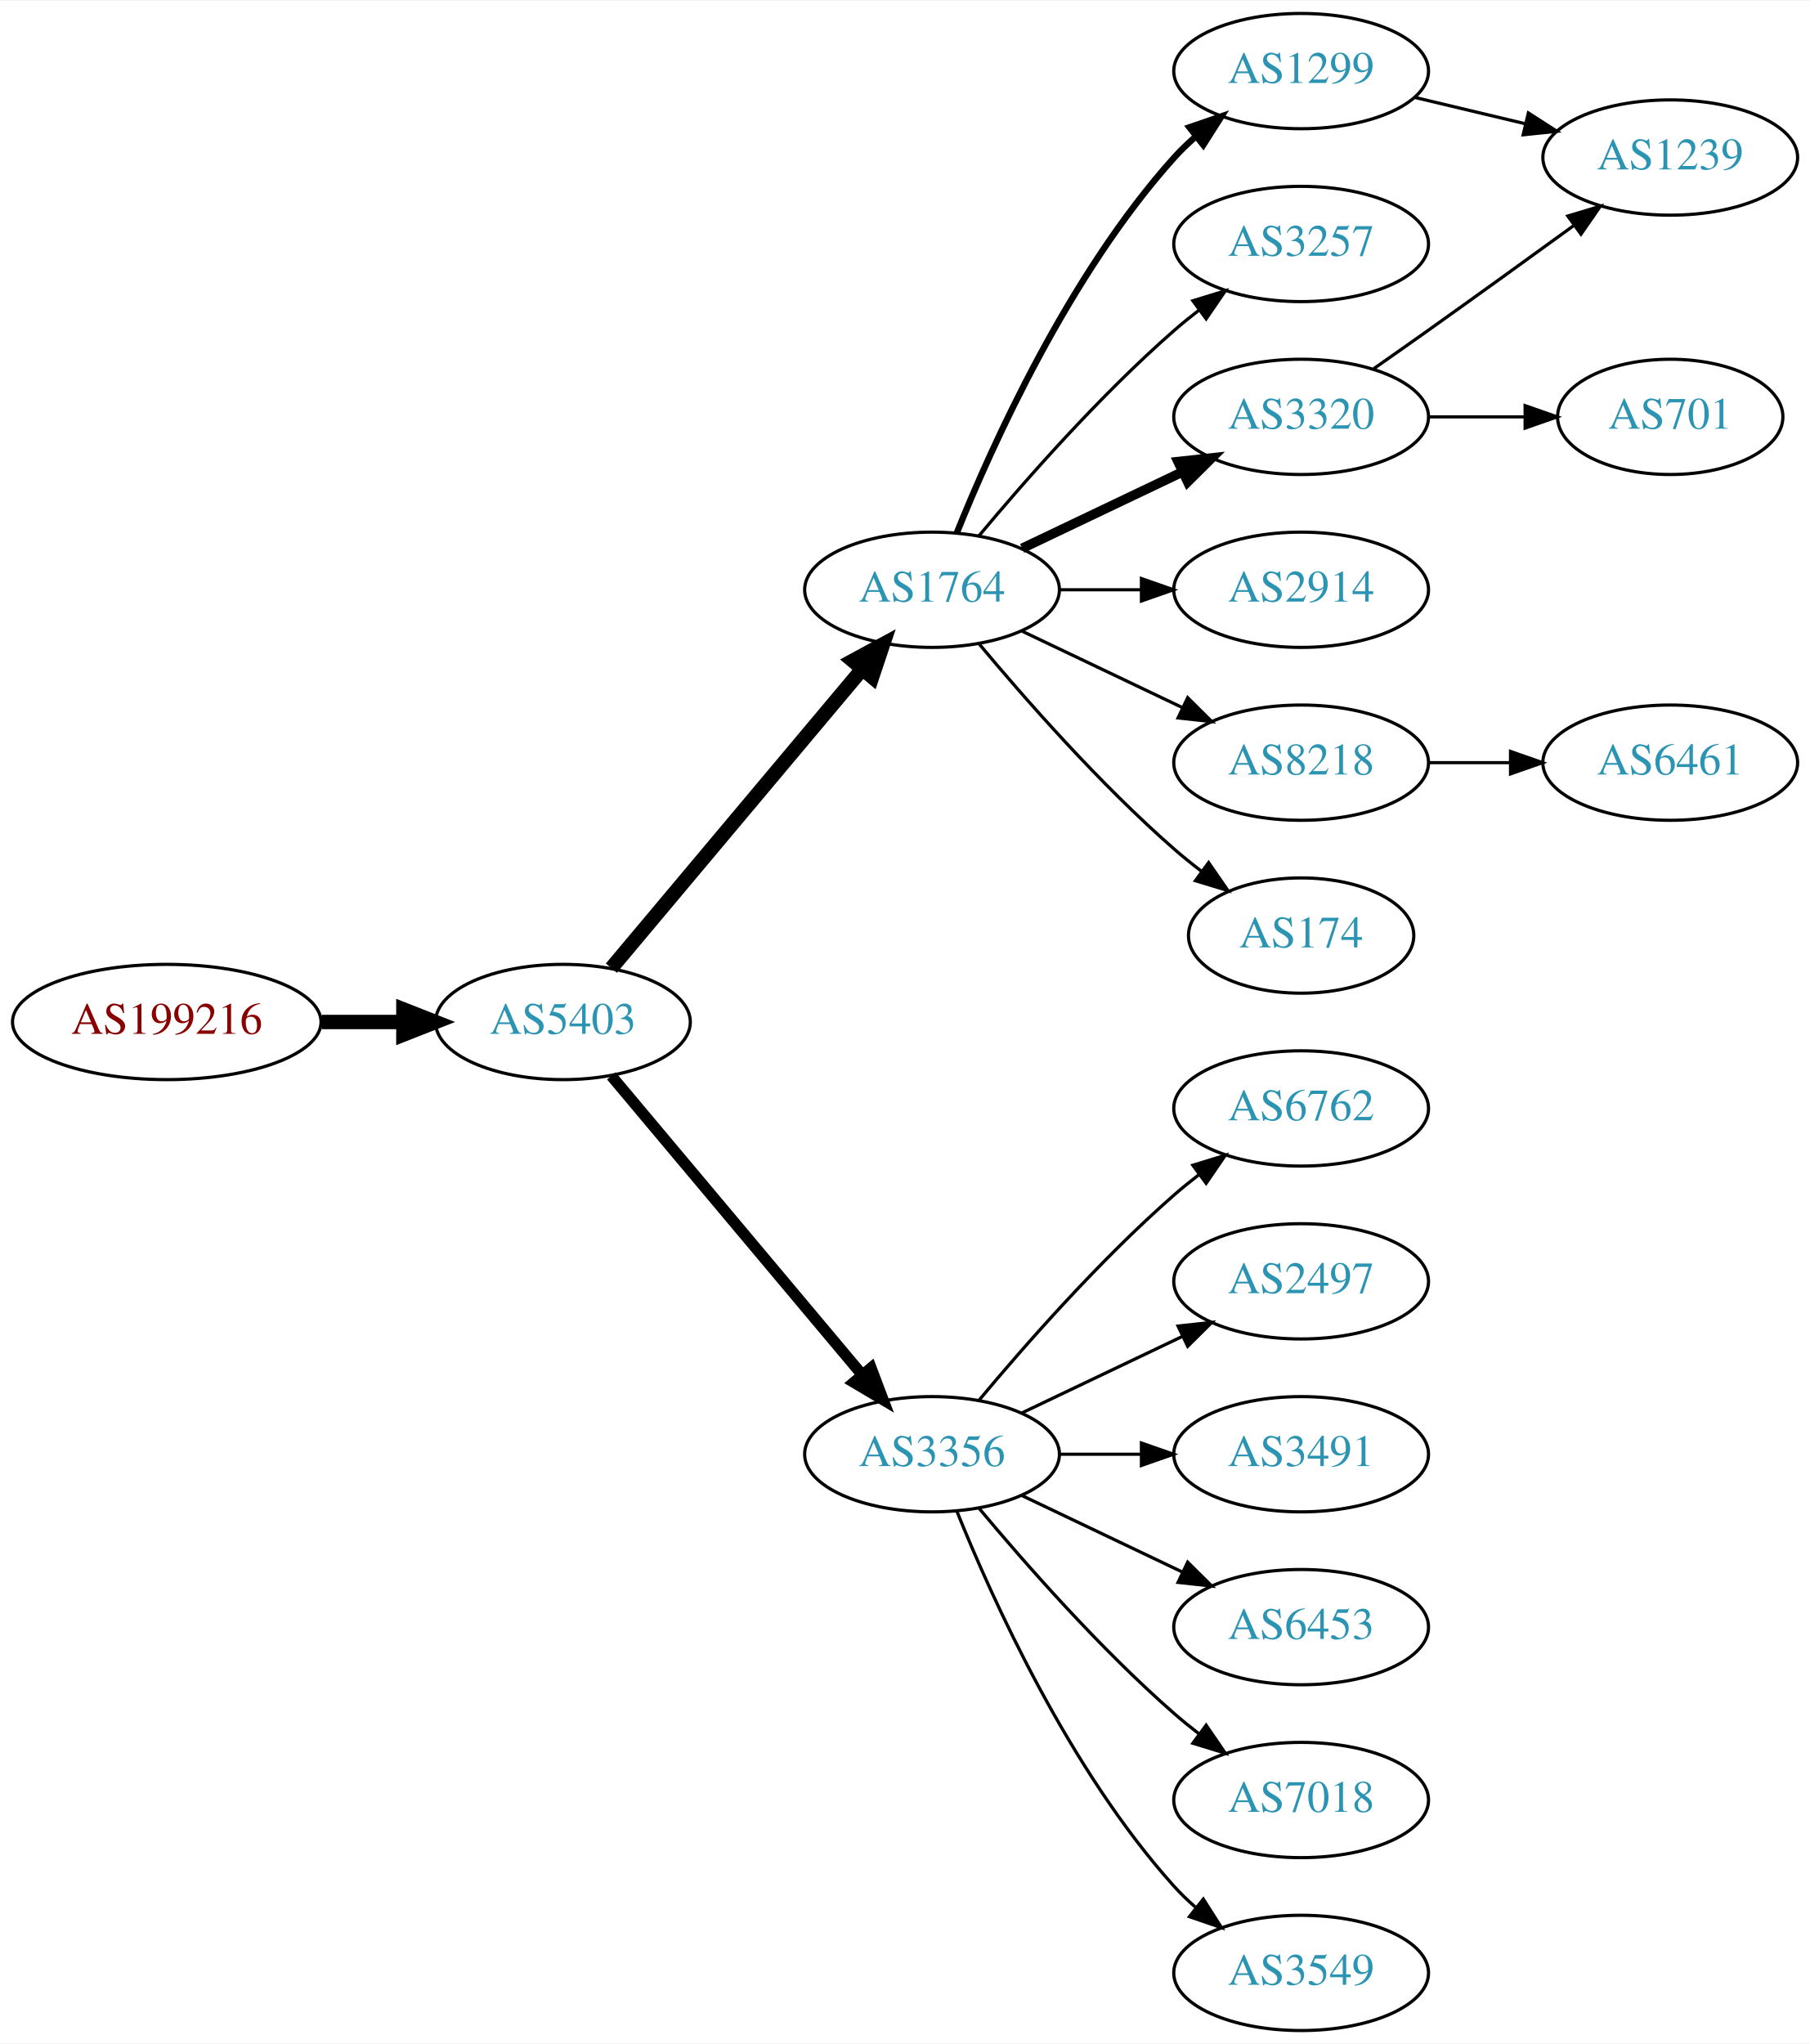
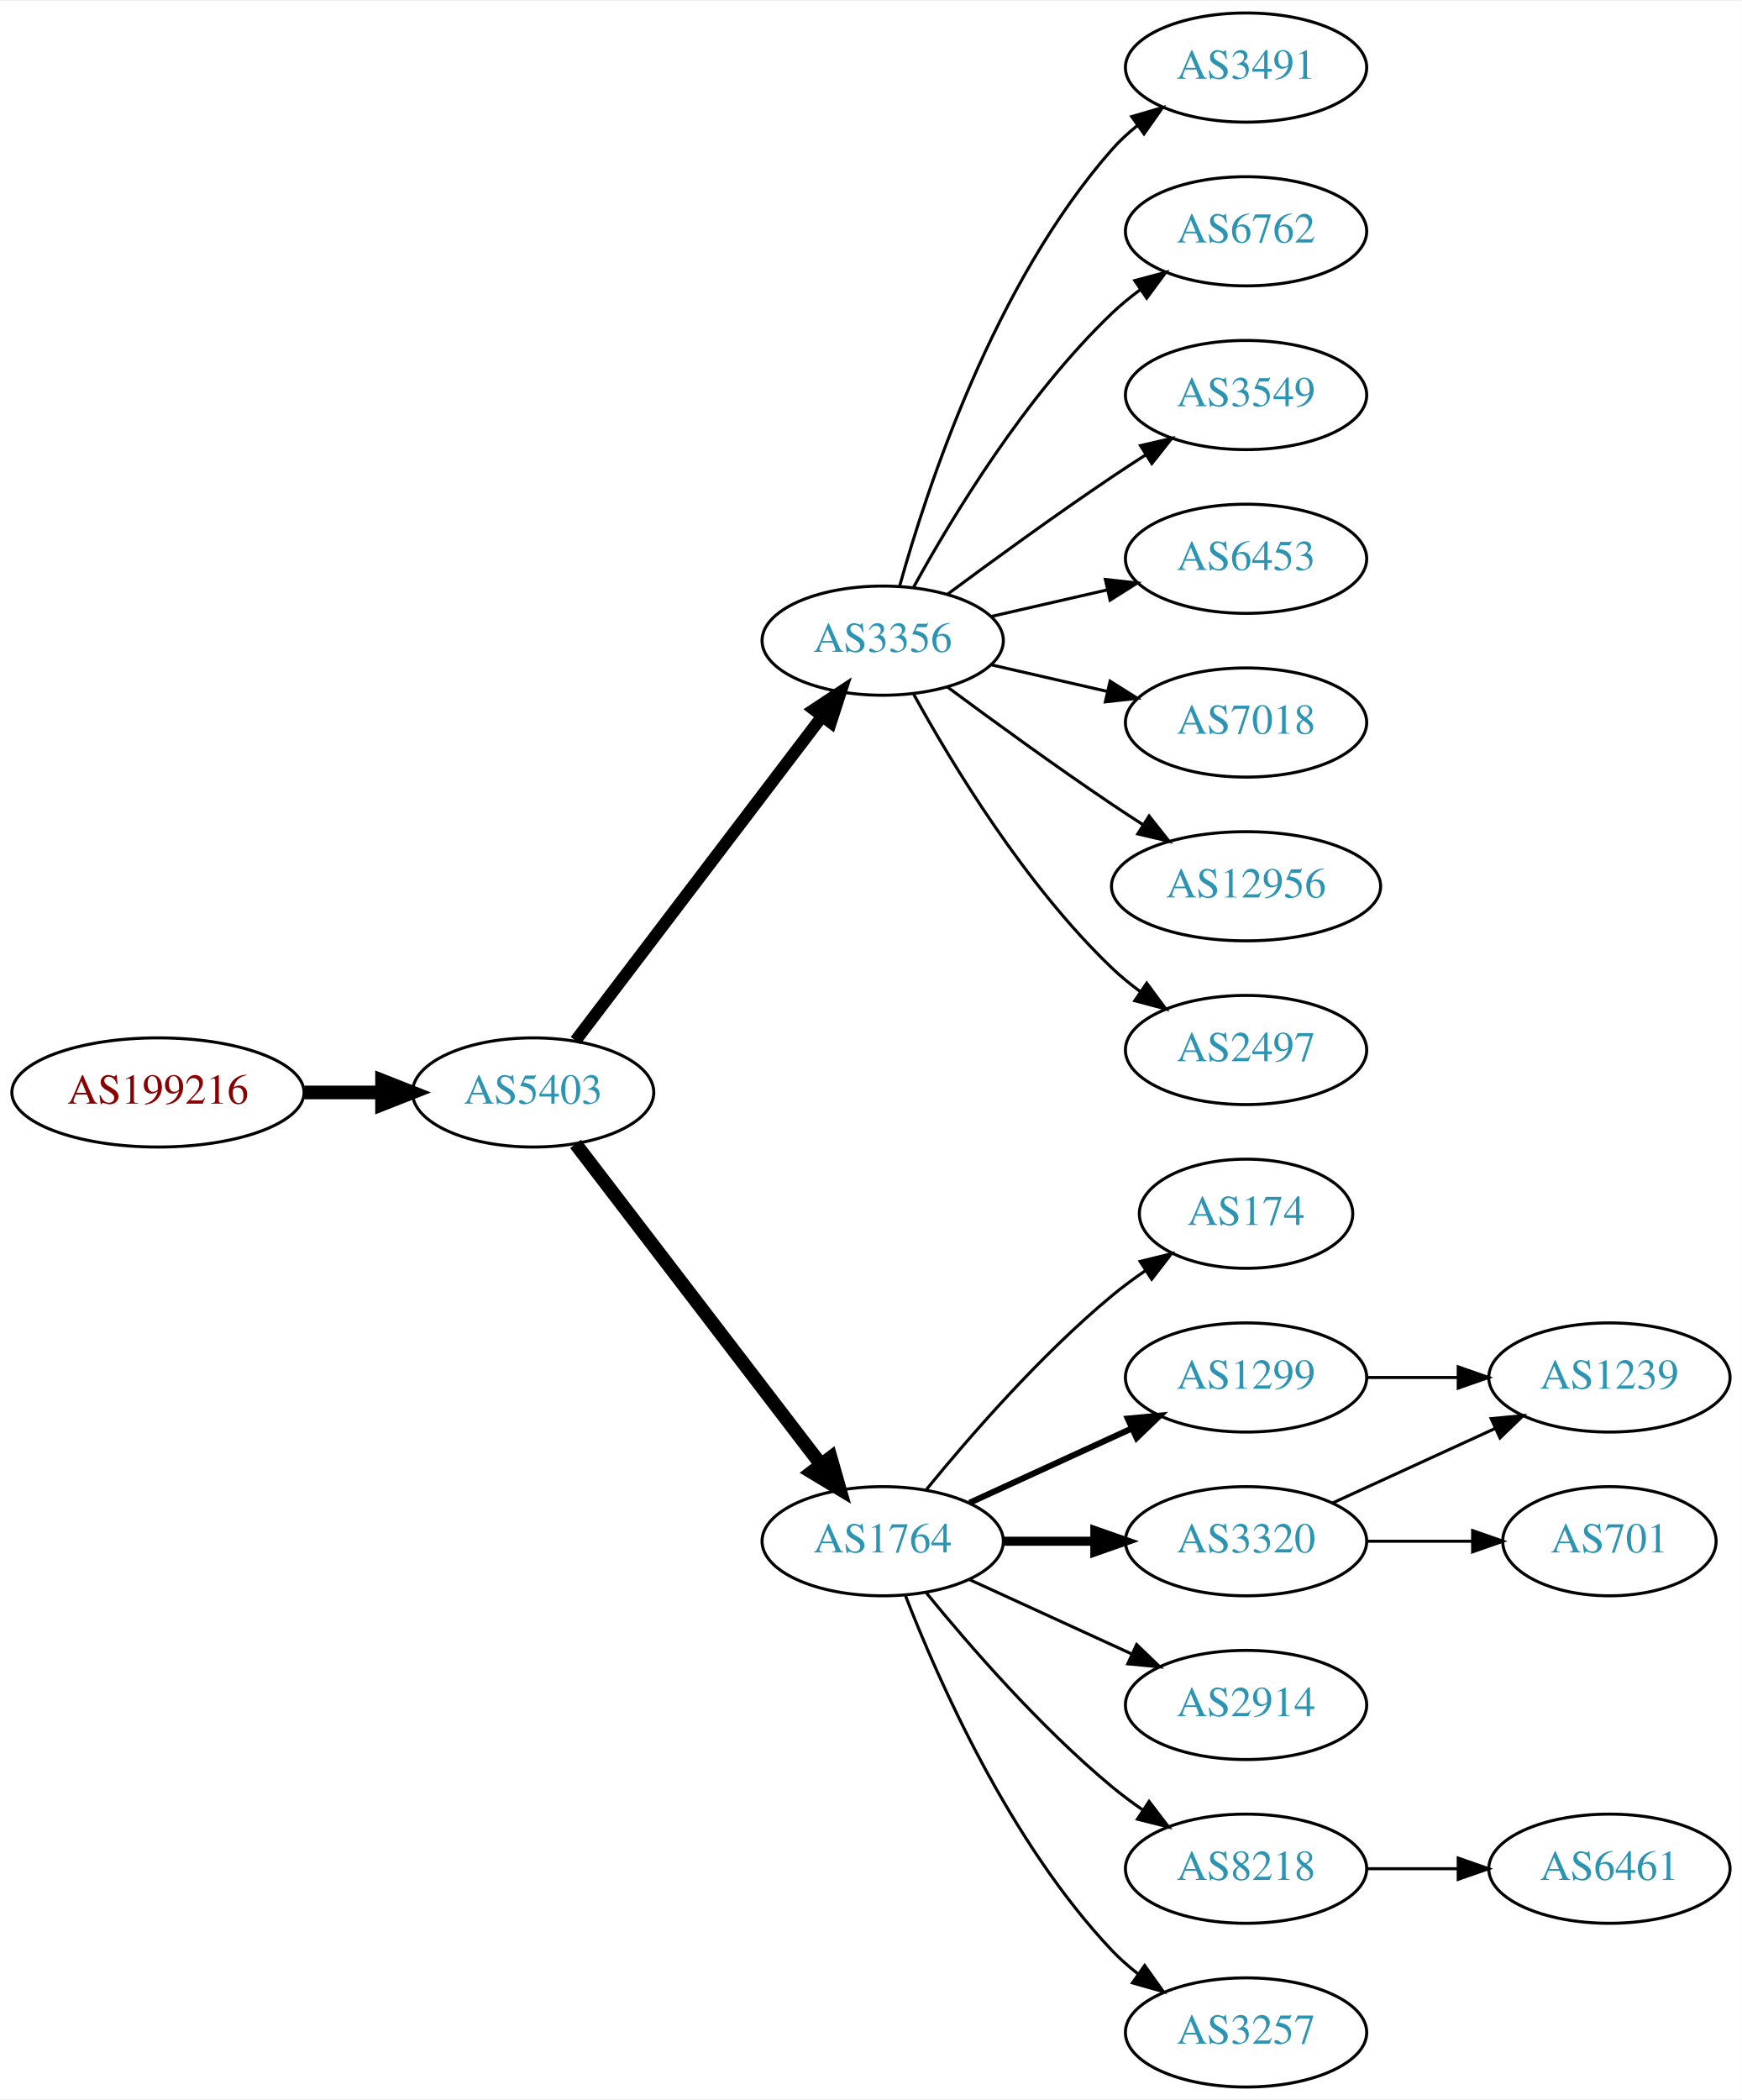
- <svg xmlns="http://www.w3.org/2000/svg" xmlns:xlink="http://www.w3.org/1999/xlink" width="565pt" height="638pt" viewBox="0.00 0.00 565.36 638.00">
-   <g id="graph0" class="graph" transform="scale(1 1) rotate(0) translate(4 634)">
-     <polygon fill="white" stroke="none" points="-4,4 -4,-634 561.363,-634 561.363,4 -4,4" />
+ <svg xmlns="http://www.w3.org/2000/svg" xmlns:xlink="http://www.w3.org/1999/xlink" width="574pt" height="692pt" viewBox="0.00 0.00 574.46 692.00">
+   <g id="graph0" class="graph" transform="scale(1 1) rotate(0) translate(4 688)">
+     <polygon fill="white" stroke="none" points="-4,4 -4,-688 570.463,-688 570.463,4 -4,4" />
    <g id="node1" class="node">
      <g id="a_node1">
        <a xlink:href="/asn/199216" xlink:title="AS199216 ~ Compass-Verlag GmbH [AT]">
-           <ellipse fill="#ffffff" stroke="black" cx="48.096" cy="-315" rx="48.192" ry="18" />
-           <text text-anchor="middle" x="48.096" y="-311.3" font-family="Times,serif" font-size="14.00" fill="#880000">AS199216</text>
+           <ellipse fill="#ffffff" stroke="black" cx="48.096" cy="-328" rx="48.192" ry="18" />
+           <text text-anchor="middle" x="48.096" y="-324.3" font-family="Times,serif" font-size="14.00" fill="#880000">AS199216</text>
        </a>
      </g>
    </g>
    <g id="node2" class="node">
      <g id="a_node2">
        <a xlink:href="/asn/5403" xlink:title="AS5403 ~ AS5403 [AT]">
-           <ellipse fill="#ffffff" stroke="black" cx="171.838" cy="-315" rx="39.794" ry="18" />
-           <text text-anchor="middle" x="171.838" y="-311.3" font-family="Times,serif" font-size="14.00" fill="#2c94b3">AS5403</text>
+           <ellipse fill="#ffffff" stroke="black" cx="171.838" cy="-328" rx="39.794" ry="18" />
+           <text text-anchor="middle" x="171.838" y="-324.3" font-family="Times,serif" font-size="14.00" fill="#2c94b3">AS5403</text>
        </a>
      </g>
    </g>
    <g id="edge1" class="edge">
-       <path fill="none" stroke="black" stroke-width="4.5" d="M96.513,-315C104.867,-315 113.577,-315 121.969,-315" />
-       <polygon fill="black" stroke="black" stroke-width="4.5" points="122.004,-318.938 132.004,-315 122.004,-311.063 122.004,-318.938" />
+       <path fill="none" stroke="black" stroke-width="4.5" d="M96.513,-328C104.867,-328 113.577,-328 121.969,-328" />
+       <polygon fill="black" stroke="black" stroke-width="4.5" points="122.004,-331.938 132.004,-328 122.004,-324.063 122.004,-331.938" />
    </g>
    <g id="node3" class="node">
      <g id="a_node3">
-         <a xlink:href="/asn/1764" xlink:title="AS1764 ~ NEXTLAYER-AS [AT]">
-           <ellipse fill="#ffffff" stroke="black" cx="287.131" cy="-450" rx="39.794" ry="18" />
-           <text text-anchor="middle" x="287.131" y="-446.3" font-family="Times,serif" font-size="14.00" fill="#2c94b3">AS1764</text>
+         <a xlink:href="/asn/3356" xlink:title="AS3356 ~ Level 3 Parent, LLC [US]">
+           <ellipse fill="#ffffff" stroke="black" cx="287.131" cy="-477" rx="39.794" ry="18" />
+           <text text-anchor="middle" x="287.131" y="-473.3" font-family="Times,serif" font-size="14.00" fill="#2c94b3">AS3356</text>
        </a>
      </g>
    </g>
    <g id="edge2" class="edge">
-       <path fill="none" stroke="black" stroke-width="4.5" d="M186.958,-331.825C206.632,-355.269 242.436,-397.934 265.215,-425.076" />
-       <polygon fill="black" stroke="black" stroke-width="4.5" points="262.389,-427.834 271.833,-432.963 268.421,-422.772 262.389,-427.834" />
+       <path fill="none" stroke="black" stroke-width="4" d="M185.834,-345.092C205.81,-371.364 244.161,-421.802 267.217,-452.125" />
+       <polygon fill="black" stroke="black" stroke-width="4" points="264.448,-454.265 273.286,-460.107 270.02,-450.028 264.448,-454.265" />
    </g>
    <g id="node4" class="node">
      <g id="a_node4">
-         <a xlink:href="/asn/3356" xlink:title="AS3356 ~ Level 3 Parent, LLC [US]">
+         <a xlink:href="/asn/1764" xlink:title="AS1764 ~ NEXTLAYER-AS [AT]">
          <ellipse fill="#ffffff" stroke="black" cx="287.131" cy="-180" rx="39.794" ry="18" />
-           <text text-anchor="middle" x="287.131" y="-176.3" font-family="Times,serif" font-size="14.00" fill="#2c94b3">AS3356</text>
+           <text text-anchor="middle" x="287.131" y="-176.3" font-family="Times,serif" font-size="14.00" fill="#2c94b3">AS1764</text>
        </a>
      </g>
    </g>
    <g id="edge3" class="edge">
-       <path fill="none" stroke="black" stroke-width="3.5" d="M186.958,-298.175C206.632,-274.731 242.436,-232.066 265.215,-204.924" />
-       <polygon fill="black" stroke="black" stroke-width="3.5" points="268.086,-206.947 271.833,-197.037 262.724,-202.447 268.086,-206.947" />
+       <path fill="none" stroke="black" stroke-width="4.5" d="M185.834,-311.023C205.704,-285.066 243.753,-235.36 266.848,-205.191" />
+       <polygon fill="black" stroke="black" stroke-width="4.5" points="269.985,-207.569 272.937,-197.235 263.732,-202.783 269.985,-207.569" />
    </g>
    <g id="node5" class="node">
      <g id="a_node5">
-         <a xlink:href="/asn/1299" xlink:title="AS1299 ~ Telia Carrier [EU]">
-           <ellipse fill="#ffffff" stroke="black" cx="402.424" cy="-612" rx="39.794" ry="18" />
-           <text text-anchor="middle" x="402.424" y="-608.3" font-family="Times,serif" font-size="14.00" fill="#2c94b3">AS1299</text>
+         <a xlink:href="/asn/3491" xlink:title="AS3491 ~ PCCW Global, Inc. [US]">
+           <ellipse fill="#ffffff" stroke="black" cx="406.973" cy="-666" rx="39.794" ry="18" />
+           <text text-anchor="middle" x="406.973" y="-662.3" font-family="Times,serif" font-size="14.00" fill="#2c94b3">AS3491</text>
        </a>
      </g>
    </g>
    <g id="edge4" class="edge">
-       <path fill="none" stroke="black" stroke-width="2" d="M294.879,-467.787C305.93,-495.243 329.983,-548.578 362.777,-585 364.78,-587.224 366.999,-589.363 369.331,-591.397" />
-       <polygon fill="black" stroke="black" stroke-width="2" points="367.529,-594.433 377.55,-597.873 371.862,-588.935 367.529,-594.433" />
+       <path fill="none" stroke="black" d="M292.704,-494.946C301.61,-526.995 323.894,-594.842 362.777,-639 365.261,-641.821 368.111,-644.449 371.137,-646.871" />
+       <polygon fill="black" stroke="black" points="369.254,-649.828 379.426,-652.791 373.322,-644.131 369.254,-649.828" />
    </g>
    <g id="node6" class="node">
      <g id="a_node6">
-         <a xlink:href="/asn/3257" xlink:title="AS3257 ~ GTT [DE]">
-           <ellipse fill="#ffffff" stroke="black" cx="402.424" cy="-558" rx="39.794" ry="18" />
-           <text text-anchor="middle" x="402.424" y="-554.3" font-family="Times,serif" font-size="14.00" fill="#2c94b3">AS3257</text>
+         <a xlink:href="/asn/6762" xlink:title="AS6762 ~ TELECOM ITALIA SPARKLE S.p.A. [IT]">
+           <ellipse fill="#ffffff" stroke="black" cx="406.973" cy="-612" rx="39.794" ry="18" />
+           <text text-anchor="middle" x="406.973" y="-608.3" font-family="Times,serif" font-size="14.00" fill="#2c94b3">AS6762</text>
        </a>
      </g>
    </g>
    <g id="edge5" class="edge">
-       <path fill="none" stroke="black" d="M301.761,-466.817C316.044,-483.929 339.59,-510.745 362.777,-531 365.243,-533.154 367.882,-535.294 370.579,-537.372" />
-       <polygon fill="black" stroke="black" points="368.604,-540.264 378.733,-543.37 372.752,-534.625 368.604,-540.264" />
+       <path fill="none" stroke="black" d="M297.372,-494.713C309.918,-517.561 334.095,-557.611 362.777,-585 365.646,-587.739 368.834,-590.347 372.144,-592.785" />
+       <polygon fill="black" stroke="black" points="370.267,-595.742 380.503,-598.477 374.207,-589.956 370.267,-595.742" />
    </g>
    <g id="node7" class="node">
      <g id="a_node7">
-         <a xlink:href="/asn/3320" xlink:title="AS3320 ~ DTAG [DE]">
-           <ellipse fill="#ffffff" stroke="black" cx="402.424" cy="-504" rx="39.794" ry="18" />
-           <text text-anchor="middle" x="402.424" y="-500.3" font-family="Times,serif" font-size="14.00" fill="#2c94b3">AS3320</text>
+         <a xlink:href="/asn/3549" xlink:title="AS3549 ~ Level 3 Parent, LLC [US]">
+           <ellipse fill="#ffffff" stroke="black" cx="406.973" cy="-558" rx="39.794" ry="18" />
+           <text text-anchor="middle" x="406.973" y="-554.3" font-family="Times,serif" font-size="14.00" fill="#2c94b3">AS3549</text>
        </a>
      </g>
    </g>
    <g id="edge6" class="edge">
-       <path fill="none" stroke="black" stroke-width="3" d="M315.267,-462.934C330.261,-470.081 349.082,-479.052 365.306,-486.785" />
-       <polygon fill="black" stroke="black" stroke-width="3" points="363.976,-490.028 374.509,-491.171 366.988,-483.709 363.976,-490.028" />
+       <path fill="none" stroke="black" d="M308.461,-492.277C323.324,-503.304 344.068,-518.407 362.777,-531 366.326,-533.389 370.077,-535.839 373.825,-538.242" />
+       <polygon fill="black" stroke="black" points="372.151,-541.325 382.474,-543.712 375.893,-535.409 372.151,-541.325" />
    </g>
    <g id="node8" class="node">
      <g id="a_node8">
-         <a xlink:href="/asn/2914" xlink:title="AS2914 ~ NTT America, Inc. [US]">
-           <ellipse fill="#ffffff" stroke="black" cx="402.424" cy="-450" rx="39.794" ry="18" />
-           <text text-anchor="middle" x="402.424" y="-446.3" font-family="Times,serif" font-size="14.00" fill="#2c94b3">AS2914</text>
+         <a xlink:href="/asn/6453" xlink:title="AS6453 ~ TATA COMMUNICATIONS (AMERICA) INC [US]">
+           <ellipse fill="#ffffff" stroke="black" cx="406.973" cy="-504" rx="39.794" ry="18" />
+           <text text-anchor="middle" x="406.973" y="-500.3" font-family="Times,serif" font-size="14.00" fill="#2c94b3">AS6453</text>
        </a>
      </g>
    </g>
    <g id="edge7" class="edge">
-       <path fill="none" stroke="black" d="M326.803,-450C335.006,-450 343.77,-450 352.302,-450" />
-       <polygon fill="black" stroke="black" points="352.541,-453.5 362.541,-450 352.541,-446.5 352.541,-453.5" />
+       <path fill="none" stroke="black" d="M322.85,-484.955C334.85,-487.704 348.471,-490.825 361.164,-493.733" />
+       <polygon fill="black" stroke="black" points="360.566,-497.187 371.095,-496.009 362.129,-490.364 360.566,-497.187" />
    </g>
    <g id="node9" class="node">
      <g id="a_node9">
-         <a xlink:href="/asn/8218" xlink:title="AS8218 ~ legacy Neotelecoms [FR]">
-           <ellipse fill="#ffffff" stroke="black" cx="402.424" cy="-396" rx="39.794" ry="18" />
-           <text text-anchor="middle" x="402.424" y="-392.3" font-family="Times,serif" font-size="14.00" fill="#2c94b3">AS8218</text>
+         <a xlink:href="/asn/7018" xlink:title="AS7018 ~ AT&amp;T Services, Inc. [US]">
+           <ellipse fill="#ffffff" stroke="black" cx="406.973" cy="-450" rx="39.794" ry="18" />
+           <text text-anchor="middle" x="406.973" y="-446.3" font-family="Times,serif" font-size="14.00" fill="#2c94b3">AS7018</text>
        </a>
      </g>
    </g>
    <g id="edge8" class="edge">
-       <path fill="none" stroke="black" d="M315.267,-437.066C330.261,-429.919 349.082,-420.948 365.306,-413.215" />
-       <polygon fill="black" stroke="black" points="366.988,-416.291 374.509,-408.829 363.976,-409.972 366.988,-416.291" />
+       <path fill="none" stroke="black" d="M322.85,-469.045C334.85,-466.296 348.471,-463.175 361.164,-460.267" />
+       <polygon fill="black" stroke="black" points="362.129,-463.636 371.095,-457.991 360.566,-456.813 362.129,-463.636" />
    </g>
    <g id="node10" class="node">
      <g id="a_node10">
-         <a xlink:href="/asn/174" xlink:title="AS174 ~ Cogent Communications [US]">
-           <ellipse fill="#ffffff" stroke="black" cx="402.424" cy="-342" rx="35.194" ry="18" />
-           <text text-anchor="middle" x="402.424" y="-338.3" font-family="Times,serif" font-size="14.00" fill="#2c94b3">AS174</text>
+         <a xlink:href="/asn/12956" xlink:title="AS12956 ~ TELXIUS [ES]">
+           <ellipse fill="#ffffff" stroke="black" cx="406.973" cy="-396" rx="44.393" ry="18" />
+           <text text-anchor="middle" x="406.973" y="-392.3" font-family="Times,serif" font-size="14.00" fill="#2c94b3">AS12956</text>
        </a>
      </g>
    </g>
    <g id="edge9" class="edge">
-       <path fill="none" stroke="black" d="M301.761,-433.183C316.044,-416.071 339.59,-389.255 362.777,-369 365.447,-366.668 368.32,-364.352 371.25,-362.114" />
-       <polygon fill="black" stroke="black" points="373.528,-364.784 379.542,-356.061 369.401,-359.13 373.528,-364.784" />
+       <path fill="none" stroke="black" d="M308.461,-461.723C323.324,-450.696 344.068,-435.593 362.777,-423 366.067,-420.785 369.53,-418.518 373.004,-416.285" />
+       <polygon fill="black" stroke="black" points="375.001,-419.163 381.572,-410.852 371.252,-413.252 375.001,-419.163" />
    </g>
    <g id="node11" class="node">
      <g id="a_node11">
-         <a xlink:href="/asn/6762" xlink:title="AS6762 ~ TELECOM ITALIA SPARKLE S.p.A. [IT]">
-           <ellipse fill="#ffffff" stroke="black" cx="402.424" cy="-288" rx="39.794" ry="18" />
-           <text text-anchor="middle" x="402.424" y="-284.3" font-family="Times,serif" font-size="14.00" fill="#2c94b3">AS6762</text>
+         <a xlink:href="/asn/2497" xlink:title="AS2497 ~ Internet Initiative Japan Inc. [JP]">
+           <ellipse fill="#ffffff" stroke="black" cx="406.973" cy="-342" rx="39.794" ry="18" />
+           <text text-anchor="middle" x="406.973" y="-338.3" font-family="Times,serif" font-size="14.00" fill="#2c94b3">AS2497</text>
        </a>
      </g>
    </g>
    <g id="edge10" class="edge">
-       <path fill="none" stroke="black" d="M301.761,-196.817C316.044,-213.929 339.59,-240.745 362.777,-261 365.243,-263.154 367.882,-265.294 370.579,-267.372" />
-       <polygon fill="black" stroke="black" points="368.604,-270.264 378.733,-273.37 372.752,-264.625 368.604,-270.264" />
+       <path fill="none" stroke="black" d="M297.372,-459.287C309.918,-436.439 334.095,-396.389 362.777,-369 365.646,-366.261 368.834,-363.653 372.144,-361.215" />
+       <polygon fill="black" stroke="black" points="374.207,-364.044 380.503,-355.523 370.267,-358.258 374.207,-364.044" />
    </g>
    <g id="node12" class="node">
      <g id="a_node12">
-         <a xlink:href="/asn/2497" xlink:title="AS2497 ~ Internet Initiative Japan Inc. [JP]">
-           <ellipse fill="#ffffff" stroke="black" cx="402.424" cy="-234" rx="39.794" ry="18" />
-           <text text-anchor="middle" x="402.424" y="-230.3" font-family="Times,serif" font-size="14.00" fill="#2c94b3">AS2497</text>
+         <a xlink:href="/asn/174" xlink:title="AS174 ~ Cogent Communications [US]">
+           <ellipse fill="#ffffff" stroke="black" cx="406.973" cy="-288" rx="35.194" ry="18" />
+           <text text-anchor="middle" x="406.973" y="-284.3" font-family="Times,serif" font-size="14.00" fill="#2c94b3">AS174</text>
        </a>
      </g>
    </g>
    <g id="edge11" class="edge">
-       <path fill="none" stroke="black" d="M315.267,-192.934C330.261,-200.081 349.082,-209.052 365.306,-216.785" />
-       <polygon fill="black" stroke="black" points="363.976,-220.028 374.509,-221.171 366.988,-213.709 363.976,-220.028" />
+       <path fill="none" stroke="black" d="M301.55,-197.065C315.665,-214.375 339.079,-241.345 362.777,-261 366.241,-263.872 370.033,-266.669 373.888,-269.308" />
+       <polygon fill="black" stroke="black" points="372.03,-272.275 382.32,-274.797 375.849,-266.408 372.03,-272.275" />
    </g>
    <g id="node13" class="node">
      <g id="a_node13">
-         <a xlink:href="/asn/3491" xlink:title="AS3491 ~ PCCW Global, Inc. [US]">
-           <ellipse fill="#ffffff" stroke="black" cx="402.424" cy="-180" rx="39.794" ry="18" />
-           <text text-anchor="middle" x="402.424" y="-176.3" font-family="Times,serif" font-size="14.00" fill="#2c94b3">AS3491</text>
+         <a xlink:href="/asn/1299" xlink:title="AS1299 ~ Telia Carrier [EU]">
+           <ellipse fill="#ffffff" stroke="black" cx="406.973" cy="-234" rx="39.794" ry="18" />
+           <text text-anchor="middle" x="406.973" y="-230.3" font-family="Times,serif" font-size="14.00" fill="#2c94b3">AS1299</text>
        </a>
      </g>
    </g>
    <g id="edge12" class="edge">
-       <path fill="none" stroke="black" d="M326.803,-180C335.006,-180 343.77,-180 352.302,-180" />
-       <polygon fill="black" stroke="black" points="352.541,-183.5 362.541,-180 352.541,-176.5 352.541,-183.5" />
+       <path fill="none" stroke="black" stroke-width="2" d="M315.76,-192.661C331.717,-199.973 351.987,-209.261 369.27,-217.181" />
+       <polygon fill="black" stroke="black" stroke-width="2" points="367.969,-220.435 378.518,-221.419 370.885,-214.071 367.969,-220.435" />
    </g>
    <g id="node14" class="node">
      <g id="a_node14">
-         <a xlink:href="/asn/6453" xlink:title="AS6453 ~ TATA COMMUNICATIONS (AMERICA) INC [US]">
-           <ellipse fill="#ffffff" stroke="black" cx="402.424" cy="-126" rx="39.794" ry="18" />
-           <text text-anchor="middle" x="402.424" y="-122.3" font-family="Times,serif" font-size="14.00" fill="#2c94b3">AS6453</text>
+         <a xlink:href="/asn/3320" xlink:title="AS3320 ~ DTAG [DE]">
+           <ellipse fill="#ffffff" stroke="black" cx="406.973" cy="-180" rx="39.794" ry="18" />
+           <text text-anchor="middle" x="406.973" y="-176.3" font-family="Times,serif" font-size="14.00" fill="#2c94b3">AS3320</text>
        </a>
      </g>
    </g>
    <g id="edge13" class="edge">
-       <path fill="none" stroke="black" d="M315.267,-167.066C330.261,-159.919 349.082,-150.948 365.306,-143.215" />
-       <polygon fill="black" stroke="black" points="366.988,-146.291 374.509,-138.829 363.976,-139.972 366.988,-146.291" />
+       <path fill="none" stroke="black" stroke-width="3" d="M327.044,-180C336.597,-180 346.947,-180 356.909,-180" />
+       <polygon fill="black" stroke="black" stroke-width="3" points="357.102,-183.5 367.102,-180 357.102,-176.5 357.102,-183.5" />
    </g>
    <g id="node15" class="node">
      <g id="a_node15">
-         <a xlink:href="/asn/7018" xlink:title="AS7018 ~ AT&amp;T Services, Inc. [US]">
-           <ellipse fill="#ffffff" stroke="black" cx="402.424" cy="-72" rx="39.794" ry="18" />
-           <text text-anchor="middle" x="402.424" y="-68.3" font-family="Times,serif" font-size="14.00" fill="#2c94b3">AS7018</text>
+         <a xlink:href="/asn/2914" xlink:title="AS2914 ~ NTT America, Inc. [US]">
+           <ellipse fill="#ffffff" stroke="black" cx="406.973" cy="-126" rx="39.794" ry="18" />
+           <text text-anchor="middle" x="406.973" y="-122.3" font-family="Times,serif" font-size="14.00" fill="#2c94b3">AS2914</text>
        </a>
      </g>
    </g>
    <g id="edge14" class="edge">
-       <path fill="none" stroke="black" d="M301.761,-163.183C316.044,-146.071 339.59,-119.255 362.777,-99 365.243,-96.846 367.882,-94.706 370.579,-92.628" />
-       <polygon fill="black" stroke="black" points="372.752,-95.375 378.733,-86.63 368.604,-89.736 372.752,-95.375" />
+       <path fill="none" stroke="black" d="M315.76,-167.339C331.717,-160.027 351.987,-150.739 369.27,-142.819" />
+       <polygon fill="black" stroke="black" points="370.885,-145.929 378.518,-138.581 367.969,-139.565 370.885,-145.929" />
    </g>
    <g id="node16" class="node">
      <g id="a_node16">
-         <a xlink:href="/asn/3549" xlink:title="AS3549 ~ Level 3 Parent, LLC [US]">
-           <ellipse fill="#ffffff" stroke="black" cx="402.424" cy="-18" rx="39.794" ry="18" />
-           <text text-anchor="middle" x="402.424" y="-14.3" font-family="Times,serif" font-size="14.00" fill="#2c94b3">AS3549</text>
+         <a xlink:href="/asn/8218" xlink:title="AS8218 ~ legacy Neotelecoms [FR]">
+           <ellipse fill="#ffffff" stroke="black" cx="406.973" cy="-72" rx="39.794" ry="18" />
+           <text text-anchor="middle" x="406.973" y="-68.3" font-family="Times,serif" font-size="14.00" fill="#2c94b3">AS8218</text>
        </a>
      </g>
    </g>
    <g id="edge15" class="edge">
-       <path fill="none" stroke="black" d="M294.879,-162.213C305.93,-134.757 329.983,-81.422 362.777,-45 364.78,-42.776 366.999,-40.637 369.331,-38.603" />
-       <polygon fill="black" stroke="black" points="371.862,-41.065 377.55,-32.127 367.529,-35.567 371.862,-41.065" />
+       <path fill="none" stroke="black" d="M301.55,-162.935C315.665,-145.625 339.079,-118.655 362.777,-99 365.994,-96.332 369.494,-93.73 373.065,-91.259" />
+       <polygon fill="black" stroke="black" points="374.988,-94.183 381.421,-85.764 371.143,-88.334 374.988,-94.183" />
+     </g>
+     <g id="node17" class="node">
+       <g id="a_node17">
+         <a xlink:href="/asn/3257" xlink:title="AS3257 ~ GTT [DE]">
+           <ellipse fill="#ffffff" stroke="black" cx="406.973" cy="-18" rx="39.794" ry="18" />
+           <text text-anchor="middle" x="406.973" y="-14.3" font-family="Times,serif" font-size="14.00" fill="#2c94b3">AS3257</text>
+         </a>
+       </g>
+     </g>
+     <g id="edge16" class="edge">
+       <path fill="none" stroke="black" d="M294.654,-162.006C305.404,-134.272 329.062,-80.571 362.777,-45 365.363,-42.272 368.281,-39.706 371.349,-37.323" />
+       <polygon fill="black" stroke="black" points="373.527,-40.069 379.697,-31.457 369.503,-34.342 373.527,-40.069" />
    </g>
    <g id="node18" class="node">
      <g id="a_node18">
        <a xlink:href="/asn/1239" xlink:title="AS1239 ~ Sprint [US]">
-           <ellipse fill="#ffffff" stroke="black" cx="517.717" cy="-585" rx="39.794" ry="18" />
-           <text text-anchor="middle" x="517.717" y="-581.3" font-family="Times,serif" font-size="14.00" fill="#2c94b3">AS1239</text>
+           <ellipse fill="#ffffff" stroke="black" cx="526.816" cy="-234" rx="39.794" ry="18" />
+           <text text-anchor="middle" x="526.816" y="-230.3" font-family="Times,serif" font-size="14.00" fill="#2c94b3">AS1239</text>
        </a>
      </g>
    </g>
    <g id="edge17" class="edge">
-       <path fill="none" stroke="black" d="M438.031,-603.752C448.902,-601.162 461.057,-598.265 472.499,-595.538" />
-       <polygon fill="black" stroke="black" points="473.405,-598.92 482.322,-593.197 471.783,-592.111 473.405,-598.92" />
+       <path fill="none" stroke="black" d="M446.886,-234C456.439,-234 466.789,-234 476.752,-234" />
+       <polygon fill="black" stroke="black" points="476.944,-237.5 486.944,-234 476.944,-230.5 476.944,-237.5" />
    </g>
    <g id="edge18" class="edge">
-       <path fill="none" stroke="black" d="M425.134,-519.074C430.67,-522.943 436.6,-527.111 442.07,-531 457.184,-541.745 473.919,-553.833 487.706,-563.844" />
-       <polygon fill="black" stroke="black" points="485.722,-566.729 495.869,-569.778 489.838,-561.067 485.722,-566.729" />
+       <path fill="none" stroke="black" d="M435.602,-192.661C451.559,-199.973 471.83,-209.261 489.113,-217.181" />
+       <polygon fill="black" stroke="black" points="487.811,-220.435 498.36,-221.419 490.727,-214.071 487.811,-220.435" />
    </g>
    <g id="node19" class="node">
      <g id="a_node19">
        <a xlink:href="/asn/701" xlink:title="AS701 ~ UUNET [US]">
-           <ellipse fill="#ffffff" stroke="black" cx="517.717" cy="-504" rx="35.194" ry="18" />
-           <text text-anchor="middle" x="517.717" y="-500.3" font-family="Times,serif" font-size="14.00" fill="#2c94b3">AS701</text>
+           <ellipse fill="#ffffff" stroke="black" cx="526.816" cy="-180" rx="35.194" ry="18" />
+           <text text-anchor="middle" x="526.816" y="-176.3" font-family="Times,serif" font-size="14.00" fill="#2c94b3">AS701</text>
        </a>
      </g>
    </g>
    <g id="edge19" class="edge">
-       <path fill="none" stroke="black" d="M442.096,-504C451.801,-504 462.292,-504 472.255,-504" />
-       <polygon fill="black" stroke="black" points="472.391,-507.5 482.391,-504 472.391,-500.5 472.391,-507.5" />
-     </g>
-     <g id="node17" class="node">
-       <g id="a_node17">
-         <a xlink:href="/asn/6461" xlink:title="AS6461 ~ ZAYO-6461 [US]">
-           <ellipse fill="#ffffff" stroke="black" cx="517.717" cy="-396" rx="39.794" ry="18" />
-           <text text-anchor="middle" x="517.717" y="-392.3" font-family="Times,serif" font-size="14.00" fill="#2c94b3">AS6461</text>
-         </a>
-       </g>
-     </g>
-     <g id="edge16" class="edge">
-       <path fill="none" stroke="black" d="M442.096,-396C450.299,-396 459.063,-396 467.595,-396" />
-       <polygon fill="black" stroke="black" points="467.834,-399.5 477.834,-396 467.834,-392.5 467.834,-399.5" />
+       <path fill="none" stroke="black" d="M446.886,-180C457.973,-180 470.132,-180 481.515,-180" />
+       <polygon fill="black" stroke="black" points="481.697,-183.5 491.696,-180 481.696,-176.5 481.697,-183.5" />
+     </g>
+     <g id="node20" class="node">
+       <g id="a_node20">
+         <a xlink:href="/asn/6461" xlink:title="AS6461 ~ Zayo Bandwidth [US]">
+           <ellipse fill="#ffffff" stroke="black" cx="526.816" cy="-72" rx="39.794" ry="18" />
+           <text text-anchor="middle" x="526.816" y="-68.3" font-family="Times,serif" font-size="14.00" fill="#2c94b3">AS6461</text>
+         </a>
+       </g>
+     </g>
+     <g id="edge20" class="edge">
+       <path fill="none" stroke="black" d="M446.886,-72C456.439,-72 466.789,-72 476.752,-72" />
+       <polygon fill="black" stroke="black" points="476.944,-75.5 486.944,-72 476.944,-68.5 476.944,-75.5" />
    </g>
  </g>
</svg>
